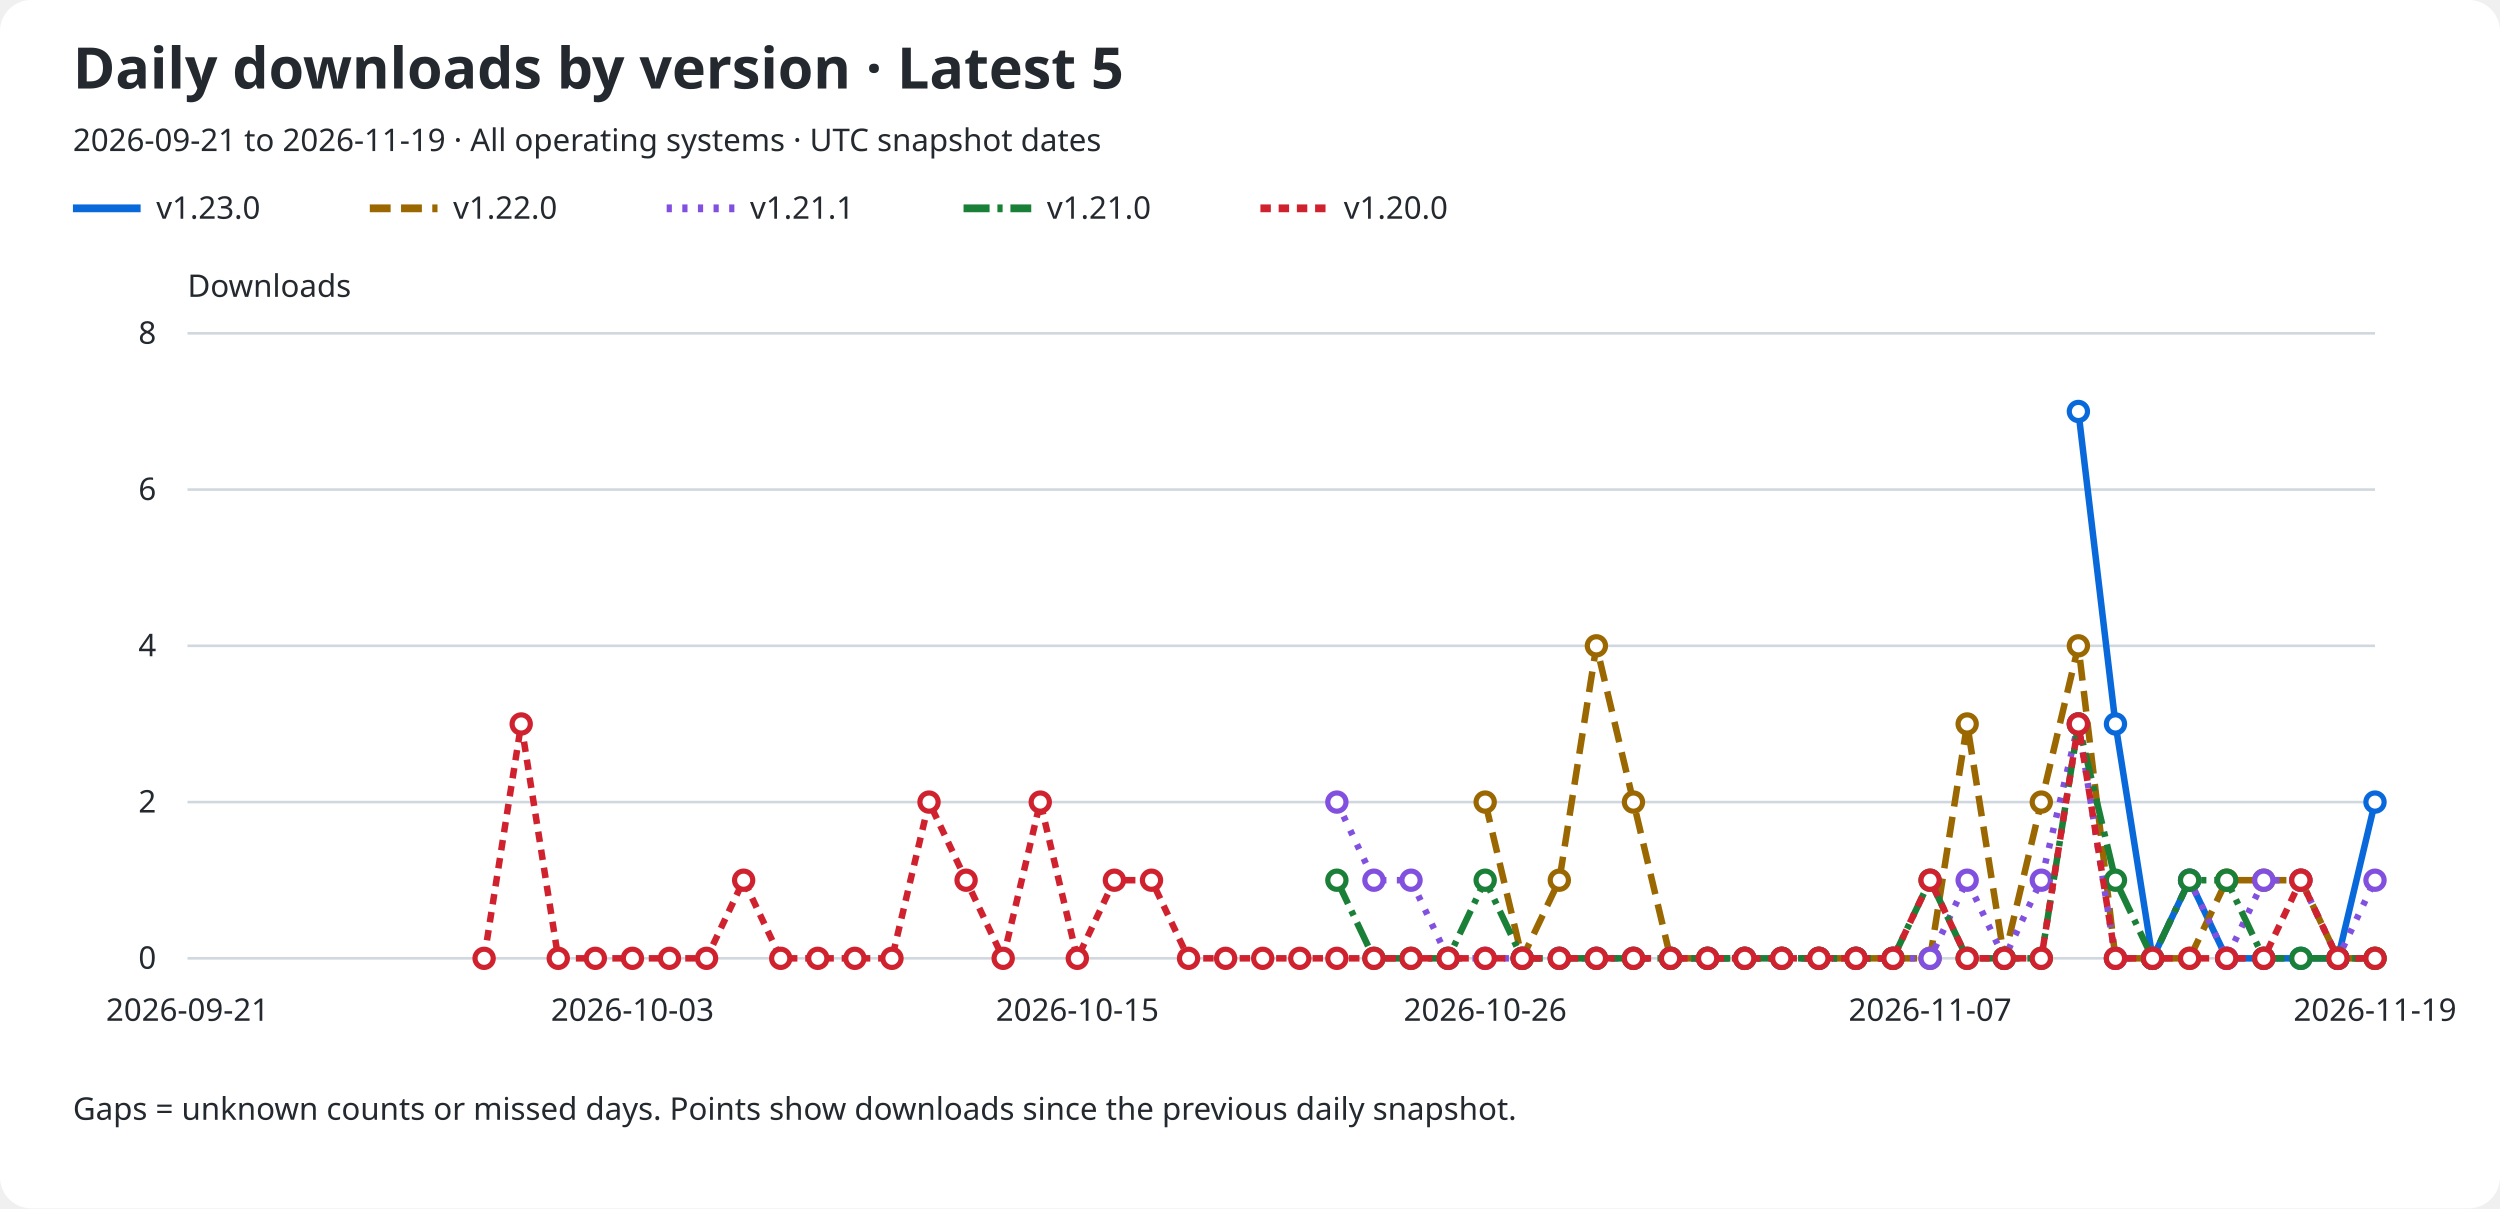
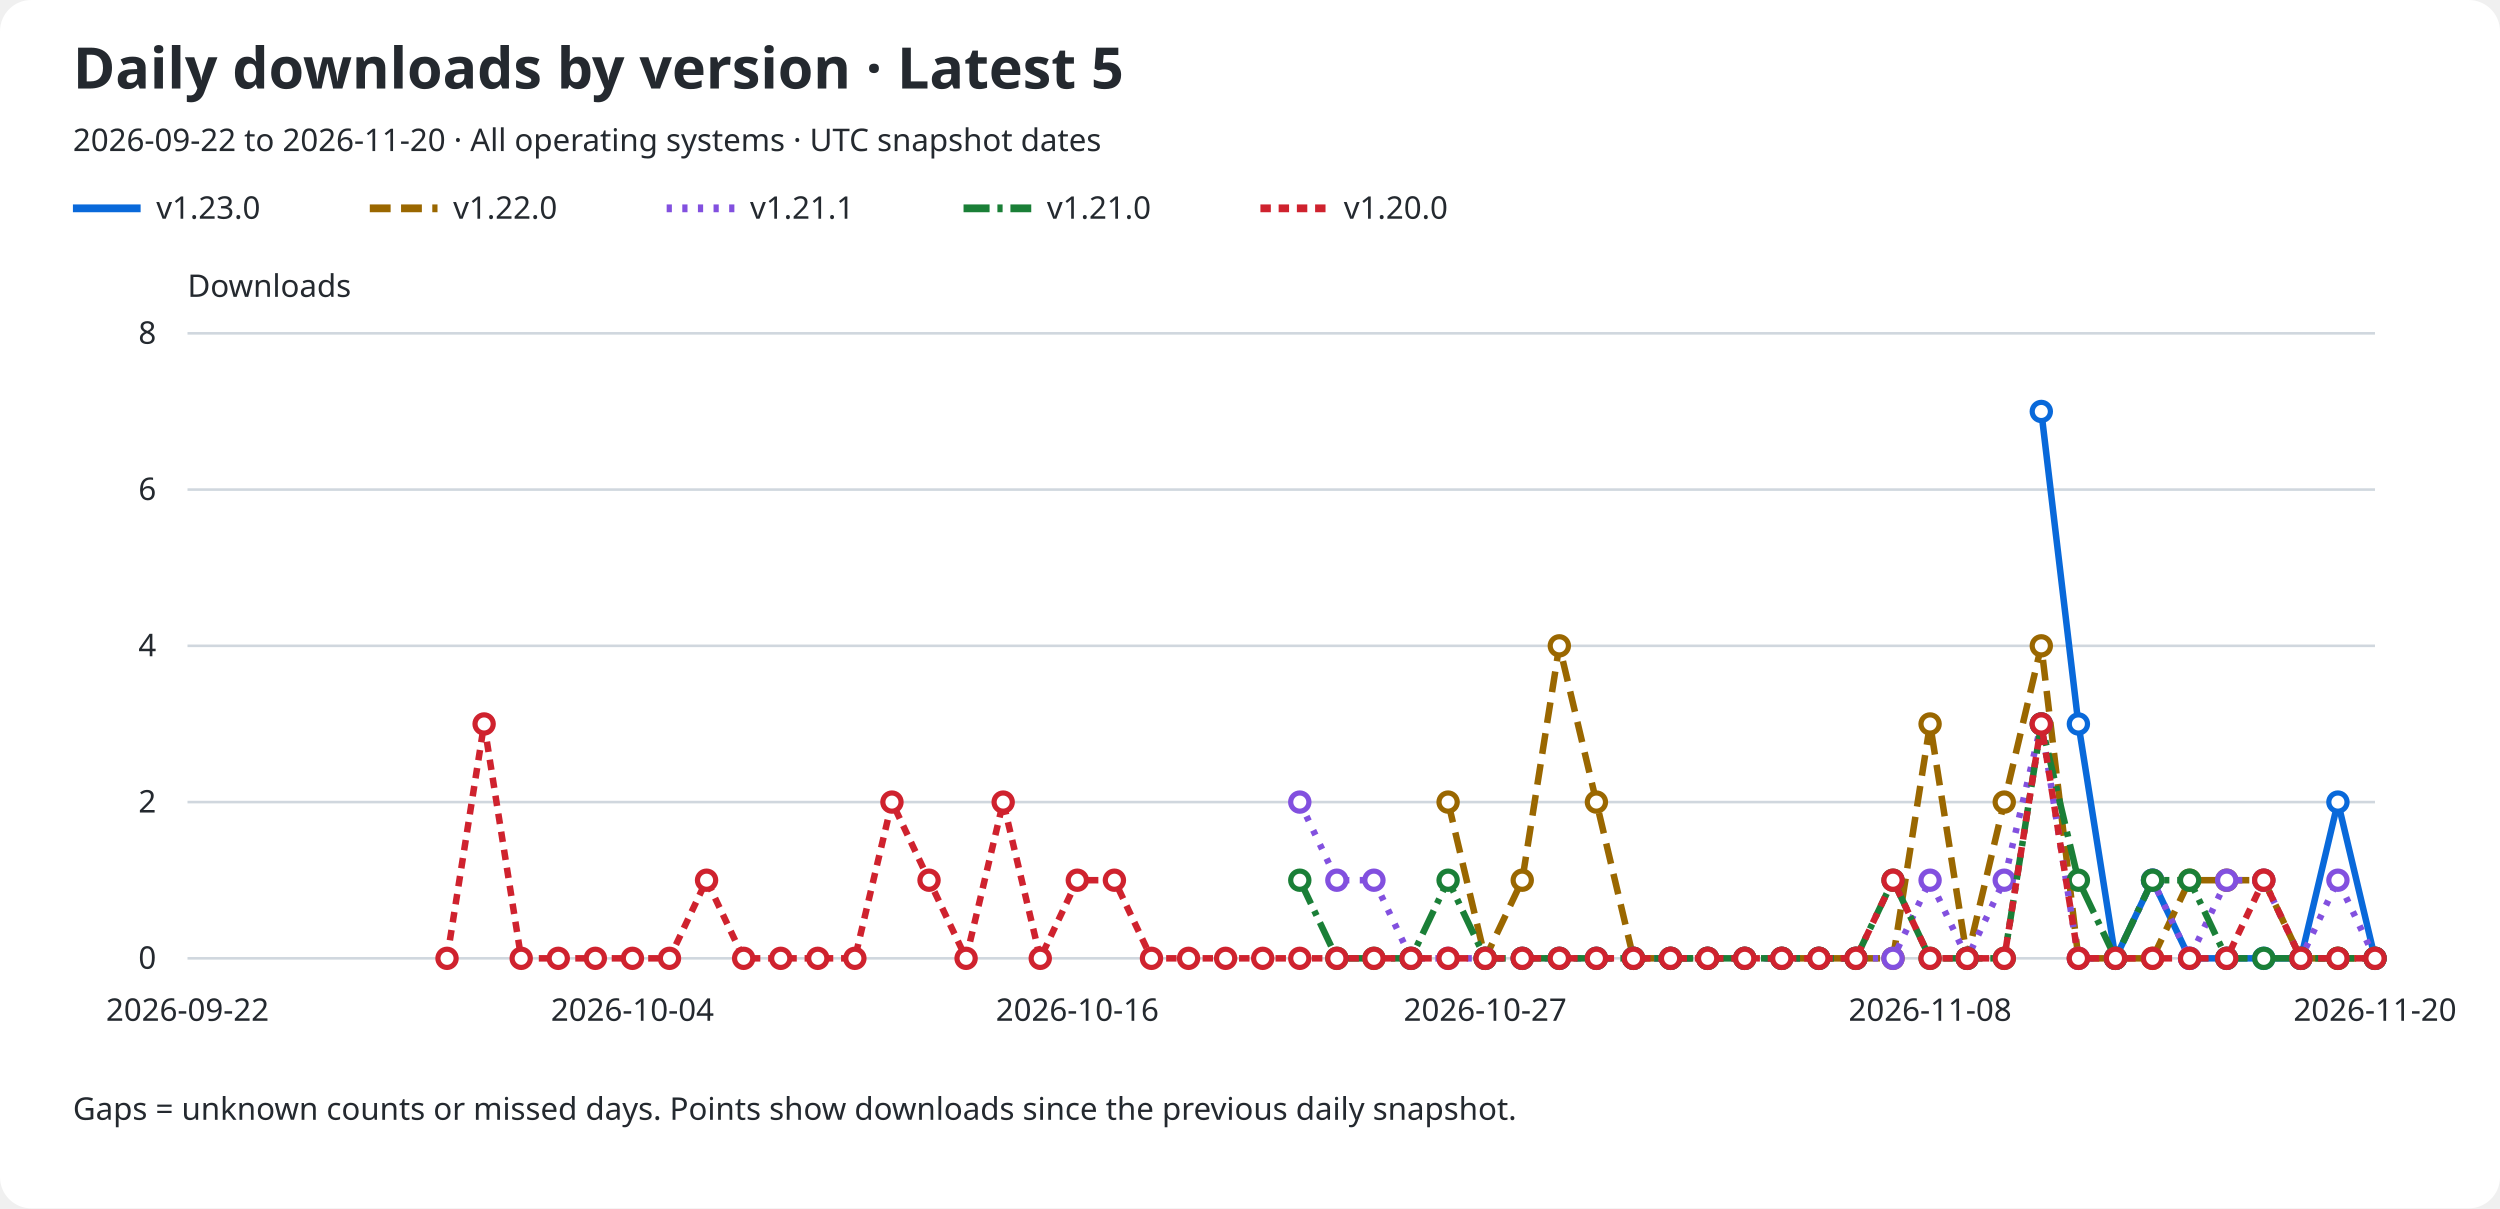
<svg xmlns="http://www.w3.org/2000/svg" role="img" aria-labelledby="title description" viewBox="0 0 960 464">
  <rect width="960" rx="12" fill="#ffffff" height="464" />
  <text x="28" y="34" fill="#24292f" font-family="sans-serif" font-size="22" font-weight="600">Daily downloads by version · Latest 5</text>
-   <text x="28" y="58" fill="#24292f" font-family="sans-serif" font-size="12">2026-09-21 to 2026-11-19 · All operating systems · UTC snapshot dates</text>
+   <text x="28" y="58" fill="#24292f" font-family="sans-serif" font-size="12">2026-09-22 to 2026-11-20 · All operating systems · UTC snapshot dates</text>
  <line x1="28" y1="80" x2="54" y2="80" stroke="#0969da" stroke-width="3" stroke-dasharray="none" />
  <text x="60" y="84" fill="#24292f" font-family="sans-serif" font-size="12">v1.23.0</text>
  <line x1="142" y1="80" x2="168" y2="80" stroke="#9a6700" stroke-width="3" stroke-dasharray="8 4" />
  <text x="174" y="84" fill="#24292f" font-family="sans-serif" font-size="12">v1.22.0</text>
  <line x1="256" y1="80" x2="282" y2="80" stroke="#8250df" stroke-width="3" stroke-dasharray="2 4" />
  <text x="288" y="84" fill="#24292f" font-family="sans-serif" font-size="12">v1.21.1</text>
  <line x1="370" y1="80" x2="396" y2="80" stroke="#1a7f37" stroke-width="3" stroke-dasharray="10 3 2 3" />
  <text x="402" y="84" fill="#24292f" font-family="sans-serif" font-size="12">v1.21.0</text>
  <line x1="484" y1="80" x2="510" y2="80" stroke="#cf222e" stroke-width="3" stroke-dasharray="4 3" />
  <text x="516" y="84" fill="#24292f" font-family="sans-serif" font-size="12">v1.20.0</text>
  <text x="72" y="114" fill="#24292f" font-family="sans-serif" font-size="12">Downloads</text>
  <line x1="72" y1="368.0" x2="912" y2="368.0" stroke="#d0d7de" />
  <text x="60" y="372.0" fill="#24292f" font-family="sans-serif" font-size="12" text-anchor="end">0</text>
  <line x1="72" y1="308.0" x2="912" y2="308.0" stroke="#d0d7de" />
  <text x="60" y="312.0" fill="#24292f" font-family="sans-serif" font-size="12" text-anchor="end">2</text>
  <line x1="72" y1="248.0" x2="912" y2="248.0" stroke="#d0d7de" />
  <text x="60" y="252.0" fill="#24292f" font-family="sans-serif" font-size="12" text-anchor="end">4</text>
  <line x1="72" y1="188.0" x2="912" y2="188.0" stroke="#d0d7de" />
  <text x="60" y="192.0" fill="#24292f" font-family="sans-serif" font-size="12" text-anchor="end">6</text>
  <line x1="72" y1="128.0" x2="912" y2="128.0" stroke="#d0d7de" />
  <text x="60" y="132.0" fill="#24292f" font-family="sans-serif" font-size="12" text-anchor="end">8</text>
-   <text x="72.0" y="392" fill="#24292f" font-family="sans-serif" font-size="12" text-anchor="middle">2026-09-21</text>
-   <text x="242.847" y="392" fill="#24292f" font-family="sans-serif" font-size="12" text-anchor="middle">2026-10-03</text>
-   <text x="413.695" y="392" fill="#24292f" font-family="sans-serif" font-size="12" text-anchor="middle">2026-10-15</text>
-   <text x="570.305" y="392" fill="#24292f" font-family="sans-serif" font-size="12" text-anchor="middle">2026-10-26</text>
-   <text x="741.153" y="392" fill="#24292f" font-family="sans-serif" font-size="12" text-anchor="middle">2026-11-07</text>
-   <text x="912.0" y="392" fill="#24292f" font-family="sans-serif" font-size="12" text-anchor="middle">2026-11-19</text>
-   <path d="M 798.10 158.00 L 812.34 278.00 L 826.58 368.00 L 840.81 338.00 L 855.05 368.00 L 869.29 368.00 L 883.53 368.00 L 897.76 368.00 L 912.00 308.00" fill="none" stroke="#0969da" stroke-width="2.5" stroke-dasharray="none" data-version="v1.23.0" />
-   <circle cx="798.10" cy="158.00" r="3.5" fill="#ffffff" stroke="#0969da" stroke-width="2" />
-   <circle cx="812.34" cy="278.00" r="3.5" fill="#ffffff" stroke="#0969da" stroke-width="2" />
-   <circle cx="826.58" cy="368.00" r="3.5" fill="#ffffff" stroke="#0969da" stroke-width="2" />
-   <circle cx="840.81" cy="338.00" r="3.5" fill="#ffffff" stroke="#0969da" stroke-width="2" />
+   <text x="72.0" y="392" fill="#24292f" font-family="sans-serif" font-size="12" text-anchor="middle">2026-09-22</text>
+   <text x="242.847" y="392" fill="#24292f" font-family="sans-serif" font-size="12" text-anchor="middle">2026-10-04</text>
+   <text x="413.695" y="392" fill="#24292f" font-family="sans-serif" font-size="12" text-anchor="middle">2026-10-16</text>
+   <text x="570.305" y="392" fill="#24292f" font-family="sans-serif" font-size="12" text-anchor="middle">2026-10-27</text>
+   <text x="741.153" y="392" fill="#24292f" font-family="sans-serif" font-size="12" text-anchor="middle">2026-11-08</text>
+   <text x="912.0" y="392" fill="#24292f" font-family="sans-serif" font-size="12" text-anchor="middle">2026-11-20</text>
+   <path d="M 783.86 158.00 L 798.10 278.00 L 812.34 368.00 L 826.58 338.00 L 840.81 368.00 L 855.05 368.00 L 869.29 368.00 L 883.53 368.00 L 897.76 308.00 L 912.00 368.00" fill="none" stroke="#0969da" stroke-width="2.5" stroke-dasharray="none" data-version="v1.23.0" />
+   <circle cx="783.86" cy="158.00" r="3.5" fill="#ffffff" stroke="#0969da" stroke-width="2" />
+   <circle cx="798.10" cy="278.00" r="3.5" fill="#ffffff" stroke="#0969da" stroke-width="2" />
+   <circle cx="812.34" cy="368.00" r="3.5" fill="#ffffff" stroke="#0969da" stroke-width="2" />
+   <circle cx="826.58" cy="338.00" r="3.5" fill="#ffffff" stroke="#0969da" stroke-width="2" />
+   <circle cx="840.81" cy="368.00" r="3.5" fill="#ffffff" stroke="#0969da" stroke-width="2" />
  <circle cx="855.05" cy="368.00" r="3.5" fill="#ffffff" stroke="#0969da" stroke-width="2" />
  <circle cx="869.29" cy="368.00" r="3.5" fill="#ffffff" stroke="#0969da" stroke-width="2" />
  <circle cx="883.53" cy="368.00" r="3.5" fill="#ffffff" stroke="#0969da" stroke-width="2" />
-   <circle cx="897.76" cy="368.00" r="3.5" fill="#ffffff" stroke="#0969da" stroke-width="2" />
-   <circle cx="912.00" cy="308.00" r="3.5" fill="#ffffff" stroke="#0969da" stroke-width="2" />
-   <path d="M 570.31 308.00 L 584.54 368.00 L 598.78 338.00 L 613.02 248.00 L 627.25 308.00 L 641.49 368.00 L 655.73 368.00 L 669.97 368.00 L 684.20 368.00 L 698.44 368.00 L 712.68 368.00 L 726.92 368.00 L 741.15 368.00 L 755.39 278.00 L 769.63 368.00 L 783.86 308.00 L 798.10 248.00 L 812.34 368.00 L 826.58 368.00 L 840.81 368.00 L 855.05 338.00 L 869.29 338.00 L 883.53 338.00 L 897.76 368.00 L 912.00 368.00" fill="none" stroke="#9a6700" stroke-width="2.5" stroke-dasharray="8 4" data-version="v1.22.0" />
-   <circle cx="570.31" cy="308.00" r="3.5" fill="#ffffff" stroke="#9a6700" stroke-width="2" />
-   <circle cx="584.54" cy="368.00" r="3.5" fill="#ffffff" stroke="#9a6700" stroke-width="2" />
-   <circle cx="598.78" cy="338.00" r="3.5" fill="#ffffff" stroke="#9a6700" stroke-width="2" />
-   <circle cx="613.02" cy="248.00" r="3.5" fill="#ffffff" stroke="#9a6700" stroke-width="2" />
-   <circle cx="627.25" cy="308.00" r="3.5" fill="#ffffff" stroke="#9a6700" stroke-width="2" />
+   <circle cx="897.76" cy="308.00" r="3.5" fill="#ffffff" stroke="#0969da" stroke-width="2" />
+   <circle cx="912.00" cy="368.00" r="3.5" fill="#ffffff" stroke="#0969da" stroke-width="2" />
+   <path d="M 556.07 308.00 L 570.31 368.00 L 584.54 338.00 L 598.78 248.00 L 613.02 308.00 L 627.25 368.00 L 641.49 368.00 L 655.73 368.00 L 669.97 368.00 L 684.20 368.00 L 698.44 368.00 L 712.68 368.00 L 726.92 368.00 L 741.15 278.00 L 755.39 368.00 L 769.63 308.00 L 783.86 248.00 L 798.10 368.00 L 812.34 368.00 L 826.58 368.00 L 840.81 338.00 L 855.05 338.00 L 869.29 338.00 L 883.53 368.00 L 897.76 368.00 L 912.00 368.00" fill="none" stroke="#9a6700" stroke-width="2.5" stroke-dasharray="8 4" data-version="v1.22.0" />
+   <circle cx="556.07" cy="308.00" r="3.5" fill="#ffffff" stroke="#9a6700" stroke-width="2" />
+   <circle cx="570.31" cy="368.00" r="3.5" fill="#ffffff" stroke="#9a6700" stroke-width="2" />
+   <circle cx="584.54" cy="338.00" r="3.5" fill="#ffffff" stroke="#9a6700" stroke-width="2" />
+   <circle cx="598.78" cy="248.00" r="3.5" fill="#ffffff" stroke="#9a6700" stroke-width="2" />
+   <circle cx="613.02" cy="308.00" r="3.5" fill="#ffffff" stroke="#9a6700" stroke-width="2" />
+   <circle cx="627.25" cy="368.00" r="3.5" fill="#ffffff" stroke="#9a6700" stroke-width="2" />
  <circle cx="641.49" cy="368.00" r="3.5" fill="#ffffff" stroke="#9a6700" stroke-width="2" />
  <circle cx="655.73" cy="368.00" r="3.5" fill="#ffffff" stroke="#9a6700" stroke-width="2" />
  <circle cx="669.97" cy="368.00" r="3.5" fill="#ffffff" stroke="#9a6700" stroke-width="2" />
  <circle cx="684.20" cy="368.00" r="3.5" fill="#ffffff" stroke="#9a6700" stroke-width="2" />
  <circle cx="698.44" cy="368.00" r="3.5" fill="#ffffff" stroke="#9a6700" stroke-width="2" />
  <circle cx="712.68" cy="368.00" r="3.5" fill="#ffffff" stroke="#9a6700" stroke-width="2" />
  <circle cx="726.92" cy="368.00" r="3.5" fill="#ffffff" stroke="#9a6700" stroke-width="2" />
-   <circle cx="741.15" cy="368.00" r="3.5" fill="#ffffff" stroke="#9a6700" stroke-width="2" />
-   <circle cx="755.39" cy="278.00" r="3.5" fill="#ffffff" stroke="#9a6700" stroke-width="2" />
-   <circle cx="769.63" cy="368.00" r="3.5" fill="#ffffff" stroke="#9a6700" stroke-width="2" />
-   <circle cx="783.86" cy="308.00" r="3.5" fill="#ffffff" stroke="#9a6700" stroke-width="2" />
-   <circle cx="798.10" cy="248.00" r="3.5" fill="#ffffff" stroke="#9a6700" stroke-width="2" />
+   <circle cx="741.15" cy="278.00" r="3.5" fill="#ffffff" stroke="#9a6700" stroke-width="2" />
+   <circle cx="755.39" cy="368.00" r="3.5" fill="#ffffff" stroke="#9a6700" stroke-width="2" />
+   <circle cx="769.63" cy="308.00" r="3.5" fill="#ffffff" stroke="#9a6700" stroke-width="2" />
+   <circle cx="783.86" cy="248.00" r="3.5" fill="#ffffff" stroke="#9a6700" stroke-width="2" />
+   <circle cx="798.10" cy="368.00" r="3.5" fill="#ffffff" stroke="#9a6700" stroke-width="2" />
  <circle cx="812.34" cy="368.00" r="3.5" fill="#ffffff" stroke="#9a6700" stroke-width="2" />
  <circle cx="826.58" cy="368.00" r="3.5" fill="#ffffff" stroke="#9a6700" stroke-width="2" />
-   <circle cx="840.81" cy="368.00" r="3.5" fill="#ffffff" stroke="#9a6700" stroke-width="2" />
+   <circle cx="840.81" cy="338.00" r="3.5" fill="#ffffff" stroke="#9a6700" stroke-width="2" />
  <circle cx="855.05" cy="338.00" r="3.5" fill="#ffffff" stroke="#9a6700" stroke-width="2" />
  <circle cx="869.29" cy="338.00" r="3.5" fill="#ffffff" stroke="#9a6700" stroke-width="2" />
-   <circle cx="883.53" cy="338.00" r="3.5" fill="#ffffff" stroke="#9a6700" stroke-width="2" />
+   <circle cx="883.53" cy="368.00" r="3.5" fill="#ffffff" stroke="#9a6700" stroke-width="2" />
  <circle cx="897.76" cy="368.00" r="3.5" fill="#ffffff" stroke="#9a6700" stroke-width="2" />
  <circle cx="912.00" cy="368.00" r="3.5" fill="#ffffff" stroke="#9a6700" stroke-width="2" />
-   <path d="M 513.36 308.00 L 527.59 338.00 L 541.83 338.00 L 556.07 368.00 L 570.31 368.00 L 584.54 368.00 L 598.78 368.00 L 613.02 368.00 L 627.25 368.00 L 641.49 368.00 L 655.73 368.00 L 669.97 368.00 L 684.20 368.00 L 698.44 368.00 L 712.68 368.00 L 726.92 368.00 L 741.15 368.00 L 755.39 338.00 L 769.63 368.00 L 783.86 338.00 L 798.10 278.00 L 812.34 368.00 L 826.58 368.00 L 840.81 338.00 L 855.05 368.00 L 869.29 338.00 L 883.53 338.00 L 897.76 368.00 L 912.00 338.00" fill="none" stroke="#8250df" stroke-width="2.5" stroke-dasharray="2 4" data-version="v1.21.1" />
-   <circle cx="513.36" cy="308.00" r="3.5" fill="#ffffff" stroke="#8250df" stroke-width="2" />
+   <path d="M 499.12 308.00 L 513.36 338.00 L 527.59 338.00 L 541.83 368.00 L 556.07 368.00 L 570.31 368.00 L 584.54 368.00 L 598.78 368.00 L 613.02 368.00 L 627.25 368.00 L 641.49 368.00 L 655.73 368.00 L 669.97 368.00 L 684.20 368.00 L 698.44 368.00 L 712.68 368.00 L 726.92 368.00 L 741.15 338.00 L 755.39 368.00 L 769.63 338.00 L 783.86 278.00 L 798.10 368.00 L 812.34 368.00 L 826.58 338.00 L 840.81 368.00 L 855.05 338.00 L 869.29 338.00 L 883.53 368.00 L 897.76 338.00 L 912.00 368.00" fill="none" stroke="#8250df" stroke-width="2.5" stroke-dasharray="2 4" data-version="v1.21.1" />
+   <circle cx="499.12" cy="308.00" r="3.5" fill="#ffffff" stroke="#8250df" stroke-width="2" />
+   <circle cx="513.36" cy="338.00" r="3.5" fill="#ffffff" stroke="#8250df" stroke-width="2" />
  <circle cx="527.59" cy="338.00" r="3.5" fill="#ffffff" stroke="#8250df" stroke-width="2" />
-   <circle cx="541.83" cy="338.00" r="3.5" fill="#ffffff" stroke="#8250df" stroke-width="2" />
+   <circle cx="541.83" cy="368.00" r="3.5" fill="#ffffff" stroke="#8250df" stroke-width="2" />
  <circle cx="556.07" cy="368.00" r="3.5" fill="#ffffff" stroke="#8250df" stroke-width="2" />
  <circle cx="570.31" cy="368.00" r="3.5" fill="#ffffff" stroke="#8250df" stroke-width="2" />
  <circle cx="584.54" cy="368.00" r="3.5" fill="#ffffff" stroke="#8250df" stroke-width="2" />
  <circle cx="598.78" cy="368.00" r="3.5" fill="#ffffff" stroke="#8250df" stroke-width="2" />
  <circle cx="613.02" cy="368.00" r="3.5" fill="#ffffff" stroke="#8250df" stroke-width="2" />
  <circle cx="627.25" cy="368.00" r="3.5" fill="#ffffff" stroke="#8250df" stroke-width="2" />
  <circle cx="641.49" cy="368.00" r="3.5" fill="#ffffff" stroke="#8250df" stroke-width="2" />
  <circle cx="655.73" cy="368.00" r="3.5" fill="#ffffff" stroke="#8250df" stroke-width="2" />
  <circle cx="669.97" cy="368.00" r="3.5" fill="#ffffff" stroke="#8250df" stroke-width="2" />
  <circle cx="684.20" cy="368.00" r="3.5" fill="#ffffff" stroke="#8250df" stroke-width="2" />
  <circle cx="698.44" cy="368.00" r="3.5" fill="#ffffff" stroke="#8250df" stroke-width="2" />
  <circle cx="712.68" cy="368.00" r="3.5" fill="#ffffff" stroke="#8250df" stroke-width="2" />
  <circle cx="726.92" cy="368.00" r="3.5" fill="#ffffff" stroke="#8250df" stroke-width="2" />
-   <circle cx="741.15" cy="368.00" r="3.5" fill="#ffffff" stroke="#8250df" stroke-width="2" />
-   <circle cx="755.39" cy="338.00" r="3.5" fill="#ffffff" stroke="#8250df" stroke-width="2" />
-   <circle cx="769.63" cy="368.00" r="3.5" fill="#ffffff" stroke="#8250df" stroke-width="2" />
-   <circle cx="783.86" cy="338.00" r="3.5" fill="#ffffff" stroke="#8250df" stroke-width="2" />
-   <circle cx="798.10" cy="278.00" r="3.5" fill="#ffffff" stroke="#8250df" stroke-width="2" />
+   <circle cx="741.15" cy="338.00" r="3.5" fill="#ffffff" stroke="#8250df" stroke-width="2" />
+   <circle cx="755.39" cy="368.00" r="3.5" fill="#ffffff" stroke="#8250df" stroke-width="2" />
+   <circle cx="769.63" cy="338.00" r="3.5" fill="#ffffff" stroke="#8250df" stroke-width="2" />
+   <circle cx="783.86" cy="278.00" r="3.5" fill="#ffffff" stroke="#8250df" stroke-width="2" />
+   <circle cx="798.10" cy="368.00" r="3.5" fill="#ffffff" stroke="#8250df" stroke-width="2" />
  <circle cx="812.34" cy="368.00" r="3.5" fill="#ffffff" stroke="#8250df" stroke-width="2" />
-   <circle cx="826.58" cy="368.00" r="3.5" fill="#ffffff" stroke="#8250df" stroke-width="2" />
-   <circle cx="840.81" cy="338.00" r="3.5" fill="#ffffff" stroke="#8250df" stroke-width="2" />
-   <circle cx="855.05" cy="368.00" r="3.5" fill="#ffffff" stroke="#8250df" stroke-width="2" />
+   <circle cx="826.58" cy="338.00" r="3.5" fill="#ffffff" stroke="#8250df" stroke-width="2" />
+   <circle cx="840.81" cy="368.00" r="3.5" fill="#ffffff" stroke="#8250df" stroke-width="2" />
+   <circle cx="855.05" cy="338.00" r="3.5" fill="#ffffff" stroke="#8250df" stroke-width="2" />
  <circle cx="869.29" cy="338.00" r="3.5" fill="#ffffff" stroke="#8250df" stroke-width="2" />
-   <circle cx="883.53" cy="338.00" r="3.5" fill="#ffffff" stroke="#8250df" stroke-width="2" />
-   <circle cx="897.76" cy="368.00" r="3.5" fill="#ffffff" stroke="#8250df" stroke-width="2" />
-   <circle cx="912.00" cy="338.00" r="3.5" fill="#ffffff" stroke="#8250df" stroke-width="2" />
-   <path d="M 513.36 338.00 L 527.59 368.00 L 541.83 368.00 L 556.07 368.00 L 570.31 338.00 L 584.54 368.00 L 598.78 368.00 L 613.02 368.00 L 627.25 368.00 L 641.49 368.00 L 655.73 368.00 L 669.97 368.00 L 684.20 368.00 L 698.44 368.00 L 712.68 368.00 L 726.92 368.00 L 741.15 338.00 L 755.39 368.00 L 769.63 368.00 L 783.86 368.00 L 798.10 278.00 L 812.34 338.00 L 826.58 368.00 L 840.81 338.00 L 855.05 338.00 L 869.29 368.00 L 883.53 368.00 L 897.76 368.00 L 912.00 368.00" fill="none" stroke="#1a7f37" stroke-width="2.5" stroke-dasharray="10 3 2 3" data-version="v1.21.0" />
-   <circle cx="513.36" cy="338.00" r="3.5" fill="#ffffff" stroke="#1a7f37" stroke-width="2" />
+   <circle cx="883.53" cy="368.00" r="3.5" fill="#ffffff" stroke="#8250df" stroke-width="2" />
+   <circle cx="897.76" cy="338.00" r="3.5" fill="#ffffff" stroke="#8250df" stroke-width="2" />
+   <circle cx="912.00" cy="368.00" r="3.5" fill="#ffffff" stroke="#8250df" stroke-width="2" />
+   <path d="M 499.12 338.00 L 513.36 368.00 L 527.59 368.00 L 541.83 368.00 L 556.07 338.00 L 570.31 368.00 L 584.54 368.00 L 598.78 368.00 L 613.02 368.00 L 627.25 368.00 L 641.49 368.00 L 655.73 368.00 L 669.97 368.00 L 684.20 368.00 L 698.44 368.00 L 712.68 368.00 L 726.92 338.00 L 741.15 368.00 L 755.39 368.00 L 769.63 368.00 L 783.86 278.00 L 798.10 338.00 L 812.34 368.00 L 826.58 338.00 L 840.81 338.00 L 855.05 368.00 L 869.29 368.00 L 883.53 368.00 L 897.76 368.00 L 912.00 368.00" fill="none" stroke="#1a7f37" stroke-width="2.5" stroke-dasharray="10 3 2 3" data-version="v1.21.0" />
+   <circle cx="499.12" cy="338.00" r="3.5" fill="#ffffff" stroke="#1a7f37" stroke-width="2" />
+   <circle cx="513.36" cy="368.00" r="3.5" fill="#ffffff" stroke="#1a7f37" stroke-width="2" />
  <circle cx="527.59" cy="368.00" r="3.5" fill="#ffffff" stroke="#1a7f37" stroke-width="2" />
  <circle cx="541.83" cy="368.00" r="3.5" fill="#ffffff" stroke="#1a7f37" stroke-width="2" />
-   <circle cx="556.07" cy="368.00" r="3.5" fill="#ffffff" stroke="#1a7f37" stroke-width="2" />
-   <circle cx="570.31" cy="338.00" r="3.5" fill="#ffffff" stroke="#1a7f37" stroke-width="2" />
+   <circle cx="556.07" cy="338.00" r="3.5" fill="#ffffff" stroke="#1a7f37" stroke-width="2" />
+   <circle cx="570.31" cy="368.00" r="3.5" fill="#ffffff" stroke="#1a7f37" stroke-width="2" />
  <circle cx="584.54" cy="368.00" r="3.5" fill="#ffffff" stroke="#1a7f37" stroke-width="2" />
  <circle cx="598.78" cy="368.00" r="3.5" fill="#ffffff" stroke="#1a7f37" stroke-width="2" />
  <circle cx="613.02" cy="368.00" r="3.5" fill="#ffffff" stroke="#1a7f37" stroke-width="2" />
  <circle cx="627.25" cy="368.00" r="3.5" fill="#ffffff" stroke="#1a7f37" stroke-width="2" />
  <circle cx="641.49" cy="368.00" r="3.5" fill="#ffffff" stroke="#1a7f37" stroke-width="2" />
  <circle cx="655.73" cy="368.00" r="3.5" fill="#ffffff" stroke="#1a7f37" stroke-width="2" />
  <circle cx="669.97" cy="368.00" r="3.5" fill="#ffffff" stroke="#1a7f37" stroke-width="2" />
  <circle cx="684.20" cy="368.00" r="3.5" fill="#ffffff" stroke="#1a7f37" stroke-width="2" />
  <circle cx="698.44" cy="368.00" r="3.5" fill="#ffffff" stroke="#1a7f37" stroke-width="2" />
  <circle cx="712.68" cy="368.00" r="3.5" fill="#ffffff" stroke="#1a7f37" stroke-width="2" />
-   <circle cx="726.92" cy="368.00" r="3.5" fill="#ffffff" stroke="#1a7f37" stroke-width="2" />
-   <circle cx="741.15" cy="338.00" r="3.5" fill="#ffffff" stroke="#1a7f37" stroke-width="2" />
+   <circle cx="726.92" cy="338.00" r="3.5" fill="#ffffff" stroke="#1a7f37" stroke-width="2" />
+   <circle cx="741.15" cy="368.00" r="3.5" fill="#ffffff" stroke="#1a7f37" stroke-width="2" />
  <circle cx="755.39" cy="368.00" r="3.5" fill="#ffffff" stroke="#1a7f37" stroke-width="2" />
  <circle cx="769.63" cy="368.00" r="3.5" fill="#ffffff" stroke="#1a7f37" stroke-width="2" />
-   <circle cx="783.86" cy="368.00" r="3.5" fill="#ffffff" stroke="#1a7f37" stroke-width="2" />
-   <circle cx="798.10" cy="278.00" r="3.5" fill="#ffffff" stroke="#1a7f37" stroke-width="2" />
-   <circle cx="812.34" cy="338.00" r="3.5" fill="#ffffff" stroke="#1a7f37" stroke-width="2" />
-   <circle cx="826.58" cy="368.00" r="3.5" fill="#ffffff" stroke="#1a7f37" stroke-width="2" />
+   <circle cx="783.86" cy="278.00" r="3.5" fill="#ffffff" stroke="#1a7f37" stroke-width="2" />
+   <circle cx="798.10" cy="338.00" r="3.5" fill="#ffffff" stroke="#1a7f37" stroke-width="2" />
+   <circle cx="812.34" cy="368.00" r="3.5" fill="#ffffff" stroke="#1a7f37" stroke-width="2" />
+   <circle cx="826.58" cy="338.00" r="3.5" fill="#ffffff" stroke="#1a7f37" stroke-width="2" />
  <circle cx="840.81" cy="338.00" r="3.5" fill="#ffffff" stroke="#1a7f37" stroke-width="2" />
-   <circle cx="855.05" cy="338.00" r="3.5" fill="#ffffff" stroke="#1a7f37" stroke-width="2" />
+   <circle cx="855.05" cy="368.00" r="3.5" fill="#ffffff" stroke="#1a7f37" stroke-width="2" />
  <circle cx="869.29" cy="368.00" r="3.5" fill="#ffffff" stroke="#1a7f37" stroke-width="2" />
  <circle cx="883.53" cy="368.00" r="3.5" fill="#ffffff" stroke="#1a7f37" stroke-width="2" />
  <circle cx="897.76" cy="368.00" r="3.5" fill="#ffffff" stroke="#1a7f37" stroke-width="2" />
  <circle cx="912.00" cy="368.00" r="3.5" fill="#ffffff" stroke="#1a7f37" stroke-width="2" />
-   <path d="M 185.90 368.00 L 200.14 278.00 L 214.37 368.00 L 228.61 368.00 L 242.85 368.00 L 257.08 368.00 L 271.32 368.00 L 285.56 338.00 L 299.80 368.00 L 314.03 368.00 L 328.27 368.00 L 342.51 368.00 L 356.75 308.00 L 370.98 338.00 L 385.22 368.00 L 399.46 308.00 L 413.69 368.00 L 427.93 338.00 L 442.17 338.00 L 456.41 368.00 L 470.64 368.00 L 484.88 368.00 L 499.12 368.00 L 513.36 368.00 L 527.59 368.00 L 541.83 368.00 L 556.07 368.00 L 570.31 368.00 L 584.54 368.00 L 598.78 368.00 L 613.02 368.00 L 627.25 368.00 L 641.49 368.00 L 655.73 368.00 L 669.97 368.00 L 684.20 368.00 L 698.44 368.00 L 712.68 368.00 L 726.92 368.00 L 741.15 338.00 L 755.39 368.00 L 769.63 368.00 L 783.86 368.00 L 798.10 278.00 L 812.34 368.00 L 826.58 368.00 L 840.81 368.00 L 855.05 368.00 L 869.29 368.00 L 883.53 338.00 L 897.76 368.00 L 912.00 368.00" fill="none" stroke="#cf222e" stroke-width="2.5" stroke-dasharray="4 3" data-version="v1.20.0" />
-   <circle cx="185.90" cy="368.00" r="3.5" fill="#ffffff" stroke="#cf222e" stroke-width="2" />
-   <circle cx="200.14" cy="278.00" r="3.5" fill="#ffffff" stroke="#cf222e" stroke-width="2" />
+   <path d="M 171.66 368.00 L 185.90 278.00 L 200.14 368.00 L 214.37 368.00 L 228.61 368.00 L 242.85 368.00 L 257.08 368.00 L 271.32 338.00 L 285.56 368.00 L 299.80 368.00 L 314.03 368.00 L 328.27 368.00 L 342.51 308.00 L 356.75 338.00 L 370.98 368.00 L 385.22 308.00 L 399.46 368.00 L 413.69 338.00 L 427.93 338.00 L 442.17 368.00 L 456.41 368.00 L 470.64 368.00 L 484.88 368.00 L 499.12 368.00 L 513.36 368.00 L 527.59 368.00 L 541.83 368.00 L 556.07 368.00 L 570.31 368.00 L 584.54 368.00 L 598.78 368.00 L 613.02 368.00 L 627.25 368.00 L 641.49 368.00 L 655.73 368.00 L 669.97 368.00 L 684.20 368.00 L 698.44 368.00 L 712.68 368.00 L 726.92 338.00 L 741.15 368.00 L 755.39 368.00 L 769.63 368.00 L 783.86 278.00 L 798.10 368.00 L 812.34 368.00 L 826.58 368.00 L 840.81 368.00 L 855.05 368.00 L 869.29 338.00 L 883.53 368.00 L 897.76 368.00 L 912.00 368.00" fill="none" stroke="#cf222e" stroke-width="2.5" stroke-dasharray="4 3" data-version="v1.20.0" />
+   <circle cx="171.66" cy="368.00" r="3.5" fill="#ffffff" stroke="#cf222e" stroke-width="2" />
+   <circle cx="185.90" cy="278.00" r="3.5" fill="#ffffff" stroke="#cf222e" stroke-width="2" />
+   <circle cx="200.14" cy="368.00" r="3.5" fill="#ffffff" stroke="#cf222e" stroke-width="2" />
  <circle cx="214.37" cy="368.00" r="3.5" fill="#ffffff" stroke="#cf222e" stroke-width="2" />
  <circle cx="228.61" cy="368.00" r="3.5" fill="#ffffff" stroke="#cf222e" stroke-width="2" />
  <circle cx="242.85" cy="368.00" r="3.5" fill="#ffffff" stroke="#cf222e" stroke-width="2" />
  <circle cx="257.08" cy="368.00" r="3.5" fill="#ffffff" stroke="#cf222e" stroke-width="2" />
-   <circle cx="271.32" cy="368.00" r="3.5" fill="#ffffff" stroke="#cf222e" stroke-width="2" />
-   <circle cx="285.56" cy="338.00" r="3.5" fill="#ffffff" stroke="#cf222e" stroke-width="2" />
+   <circle cx="271.32" cy="338.00" r="3.5" fill="#ffffff" stroke="#cf222e" stroke-width="2" />
+   <circle cx="285.56" cy="368.00" r="3.5" fill="#ffffff" stroke="#cf222e" stroke-width="2" />
  <circle cx="299.80" cy="368.00" r="3.5" fill="#ffffff" stroke="#cf222e" stroke-width="2" />
  <circle cx="314.03" cy="368.00" r="3.5" fill="#ffffff" stroke="#cf222e" stroke-width="2" />
  <circle cx="328.27" cy="368.00" r="3.5" fill="#ffffff" stroke="#cf222e" stroke-width="2" />
-   <circle cx="342.51" cy="368.00" r="3.5" fill="#ffffff" stroke="#cf222e" stroke-width="2" />
-   <circle cx="356.75" cy="308.00" r="3.5" fill="#ffffff" stroke="#cf222e" stroke-width="2" />
-   <circle cx="370.98" cy="338.00" r="3.5" fill="#ffffff" stroke="#cf222e" stroke-width="2" />
-   <circle cx="385.22" cy="368.00" r="3.5" fill="#ffffff" stroke="#cf222e" stroke-width="2" />
-   <circle cx="399.46" cy="308.00" r="3.5" fill="#ffffff" stroke="#cf222e" stroke-width="2" />
-   <circle cx="413.69" cy="368.00" r="3.5" fill="#ffffff" stroke="#cf222e" stroke-width="2" />
+   <circle cx="342.51" cy="308.00" r="3.5" fill="#ffffff" stroke="#cf222e" stroke-width="2" />
+   <circle cx="356.75" cy="338.00" r="3.5" fill="#ffffff" stroke="#cf222e" stroke-width="2" />
+   <circle cx="370.98" cy="368.00" r="3.5" fill="#ffffff" stroke="#cf222e" stroke-width="2" />
+   <circle cx="385.22" cy="308.00" r="3.5" fill="#ffffff" stroke="#cf222e" stroke-width="2" />
+   <circle cx="399.46" cy="368.00" r="3.5" fill="#ffffff" stroke="#cf222e" stroke-width="2" />
+   <circle cx="413.69" cy="338.00" r="3.5" fill="#ffffff" stroke="#cf222e" stroke-width="2" />
  <circle cx="427.93" cy="338.00" r="3.5" fill="#ffffff" stroke="#cf222e" stroke-width="2" />
-   <circle cx="442.17" cy="338.00" r="3.5" fill="#ffffff" stroke="#cf222e" stroke-width="2" />
+   <circle cx="442.17" cy="368.00" r="3.5" fill="#ffffff" stroke="#cf222e" stroke-width="2" />
  <circle cx="456.41" cy="368.00" r="3.5" fill="#ffffff" stroke="#cf222e" stroke-width="2" />
  <circle cx="470.64" cy="368.00" r="3.5" fill="#ffffff" stroke="#cf222e" stroke-width="2" />
  <circle cx="484.88" cy="368.00" r="3.5" fill="#ffffff" stroke="#cf222e" stroke-width="2" />
  <circle cx="499.12" cy="368.00" r="3.5" fill="#ffffff" stroke="#cf222e" stroke-width="2" />
  <circle cx="513.36" cy="368.00" r="3.5" fill="#ffffff" stroke="#cf222e" stroke-width="2" />
  <circle cx="527.59" cy="368.00" r="3.5" fill="#ffffff" stroke="#cf222e" stroke-width="2" />
  <circle cx="541.83" cy="368.00" r="3.5" fill="#ffffff" stroke="#cf222e" stroke-width="2" />
  <circle cx="556.07" cy="368.00" r="3.5" fill="#ffffff" stroke="#cf222e" stroke-width="2" />
  <circle cx="570.31" cy="368.00" r="3.5" fill="#ffffff" stroke="#cf222e" stroke-width="2" />
  <circle cx="584.54" cy="368.00" r="3.5" fill="#ffffff" stroke="#cf222e" stroke-width="2" />
  <circle cx="598.78" cy="368.00" r="3.5" fill="#ffffff" stroke="#cf222e" stroke-width="2" />
  <circle cx="613.02" cy="368.00" r="3.5" fill="#ffffff" stroke="#cf222e" stroke-width="2" />
  <circle cx="627.25" cy="368.00" r="3.5" fill="#ffffff" stroke="#cf222e" stroke-width="2" />
  <circle cx="641.49" cy="368.00" r="3.5" fill="#ffffff" stroke="#cf222e" stroke-width="2" />
  <circle cx="655.73" cy="368.00" r="3.5" fill="#ffffff" stroke="#cf222e" stroke-width="2" />
  <circle cx="669.97" cy="368.00" r="3.5" fill="#ffffff" stroke="#cf222e" stroke-width="2" />
  <circle cx="684.20" cy="368.00" r="3.5" fill="#ffffff" stroke="#cf222e" stroke-width="2" />
  <circle cx="698.44" cy="368.00" r="3.5" fill="#ffffff" stroke="#cf222e" stroke-width="2" />
  <circle cx="712.68" cy="368.00" r="3.5" fill="#ffffff" stroke="#cf222e" stroke-width="2" />
-   <circle cx="726.92" cy="368.00" r="3.5" fill="#ffffff" stroke="#cf222e" stroke-width="2" />
-   <circle cx="741.15" cy="338.00" r="3.5" fill="#ffffff" stroke="#cf222e" stroke-width="2" />
+   <circle cx="726.92" cy="338.00" r="3.5" fill="#ffffff" stroke="#cf222e" stroke-width="2" />
+   <circle cx="741.15" cy="368.00" r="3.5" fill="#ffffff" stroke="#cf222e" stroke-width="2" />
  <circle cx="755.39" cy="368.00" r="3.5" fill="#ffffff" stroke="#cf222e" stroke-width="2" />
  <circle cx="769.63" cy="368.00" r="3.5" fill="#ffffff" stroke="#cf222e" stroke-width="2" />
-   <circle cx="783.86" cy="368.00" r="3.5" fill="#ffffff" stroke="#cf222e" stroke-width="2" />
-   <circle cx="798.10" cy="278.00" r="3.5" fill="#ffffff" stroke="#cf222e" stroke-width="2" />
+   <circle cx="783.86" cy="278.00" r="3.5" fill="#ffffff" stroke="#cf222e" stroke-width="2" />
+   <circle cx="798.10" cy="368.00" r="3.5" fill="#ffffff" stroke="#cf222e" stroke-width="2" />
  <circle cx="812.34" cy="368.00" r="3.5" fill="#ffffff" stroke="#cf222e" stroke-width="2" />
  <circle cx="826.58" cy="368.00" r="3.5" fill="#ffffff" stroke="#cf222e" stroke-width="2" />
  <circle cx="840.81" cy="368.00" r="3.5" fill="#ffffff" stroke="#cf222e" stroke-width="2" />
  <circle cx="855.05" cy="368.00" r="3.5" fill="#ffffff" stroke="#cf222e" stroke-width="2" />
-   <circle cx="869.29" cy="368.00" r="3.5" fill="#ffffff" stroke="#cf222e" stroke-width="2" />
-   <circle cx="883.53" cy="338.00" r="3.5" fill="#ffffff" stroke="#cf222e" stroke-width="2" />
+   <circle cx="869.29" cy="338.00" r="3.5" fill="#ffffff" stroke="#cf222e" stroke-width="2" />
+   <circle cx="883.53" cy="368.00" r="3.5" fill="#ffffff" stroke="#cf222e" stroke-width="2" />
  <circle cx="897.76" cy="368.00" r="3.5" fill="#ffffff" stroke="#cf222e" stroke-width="2" />
  <circle cx="912.00" cy="368.00" r="3.5" fill="#ffffff" stroke="#cf222e" stroke-width="2" />
  <text x="28" y="430" fill="#24292f" font-family="sans-serif" font-size="12">Gaps = unknown counts or missed days. Points show downloads since the previous daily snapshot.</text>
</svg>
